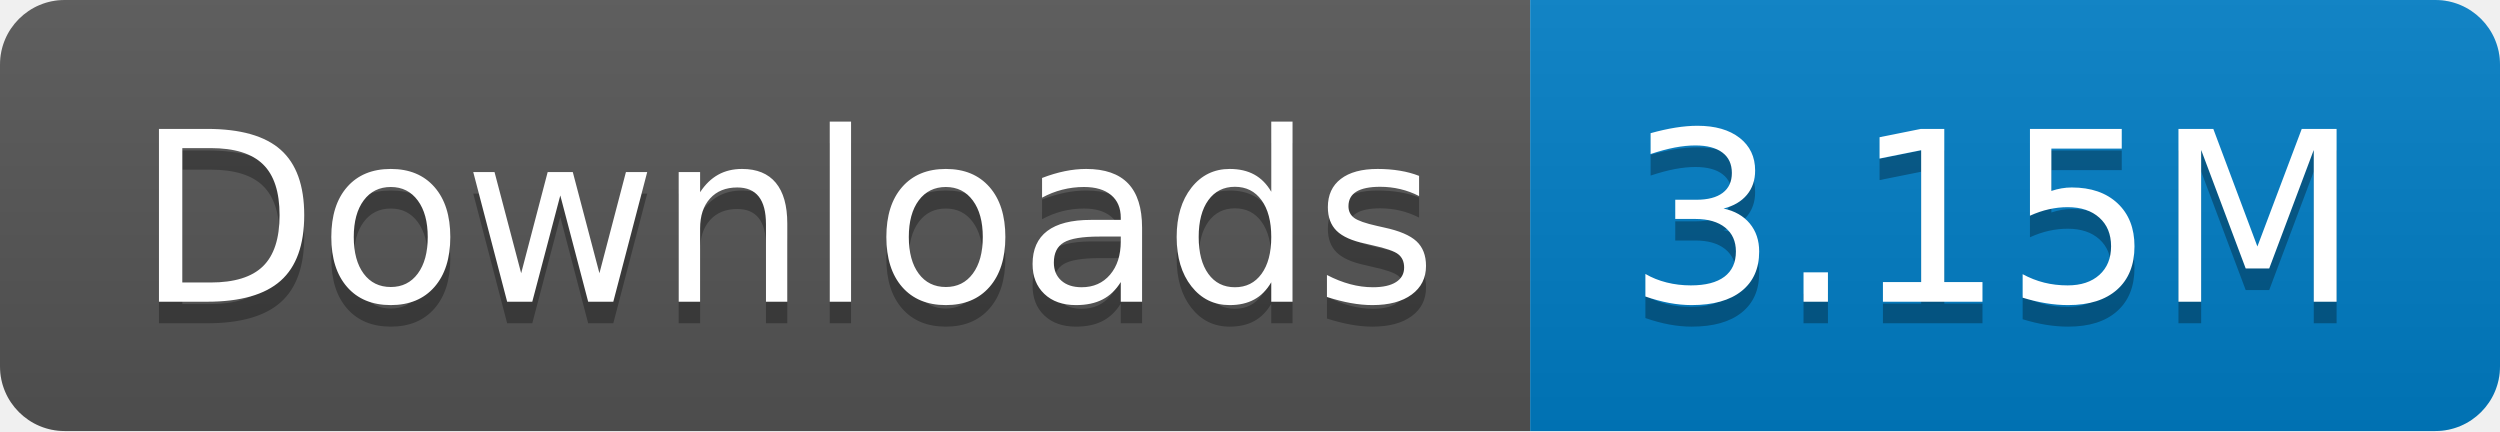
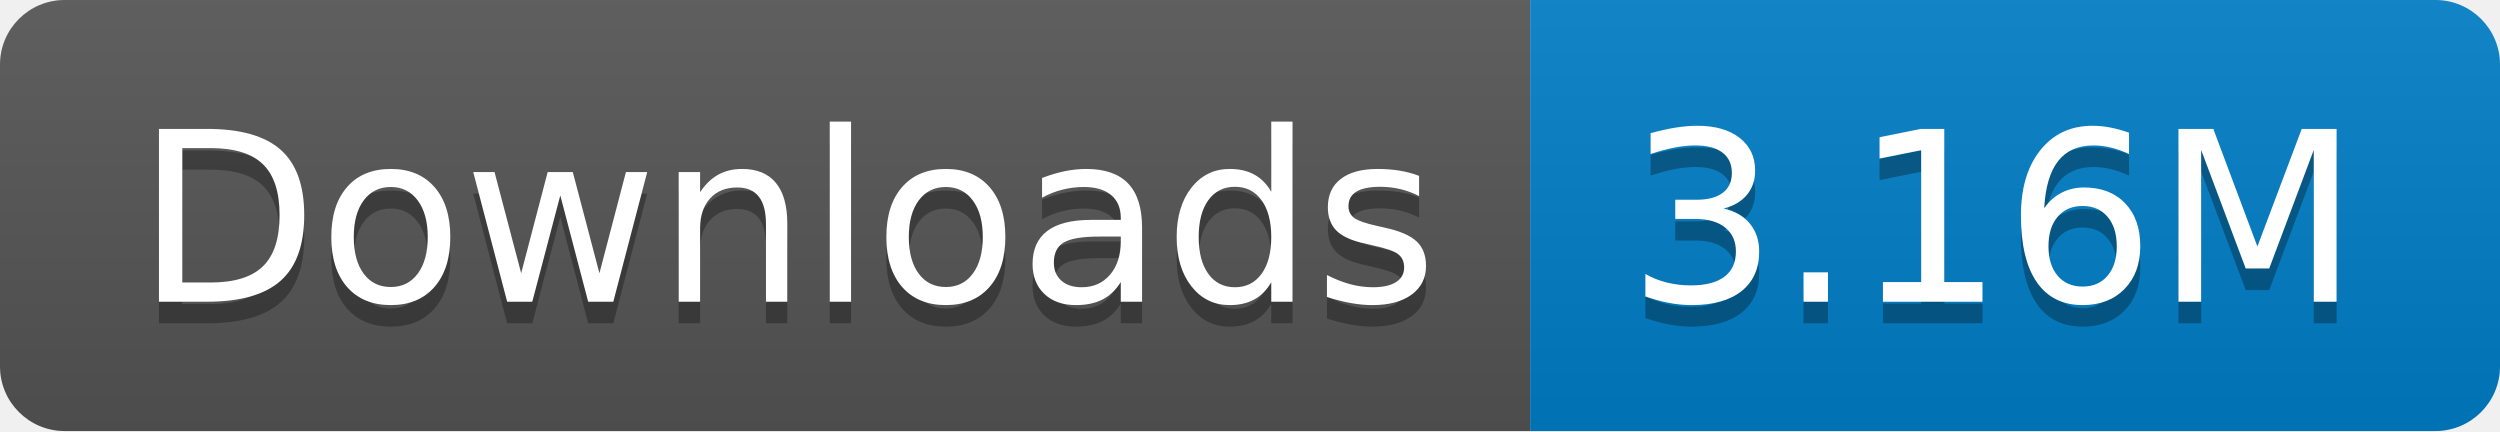
- <svg xmlns="http://www.w3.org/2000/svg" width="116" height="20" role="img" aria-label="Downloads: 3.15M">
+ <svg xmlns="http://www.w3.org/2000/svg" width="116" height="20" role="img" aria-label="Downloads: 3.16M">
  <linearGradient id="s" x2="0" y2="100%">
    <stop offset="0" stop-color="#bbb" stop-opacity=".1" />
    <stop offset="1" stop-opacity=".1" />
  </linearGradient>
  <clipPath id="r">
    <rect width="116" height="20" rx="3" fill="#fff" />
  </clipPath>
  <g clip-path="url(#r)">
    <rect width="71" height="20" fill="#555" />
    <rect x="71" width="45" height="20" fill="#007ec6" />
    <rect width="116" height="20" fill="url(#s)" />
  </g>
  <g fill="#fff" text-anchor="middle" font-family="Verdana,Geneva,DejaVu Sans,sans-serif" text-rendering="geometricPrecision" font-size="110">
    <text aria-hidden="true" x="365" y="150" fill="#010101" fill-opacity=".3" transform="scale(.1)" textLength="610">Downloads</text>
    <text x="365" y="140" transform="scale(.1)" fill="#fff" textLength="610">Downloads</text>
-     <text aria-hidden="true" x="925" y="150" fill="#010101" fill-opacity=".3" transform="scale(.1)" textLength="350">3.15M</text>
-     <text x="925" y="140" transform="scale(.1)" fill="#fff" textLength="350">3.15M</text>
+     <text aria-hidden="true" x="925" y="150" fill="#010101" fill-opacity=".3" transform="scale(.1)" textLength="350">3.16M</text>
+     <text x="925" y="140" transform="scale(.1)" fill="#fff" textLength="350">3.16M</text>
  </g>
</svg>
